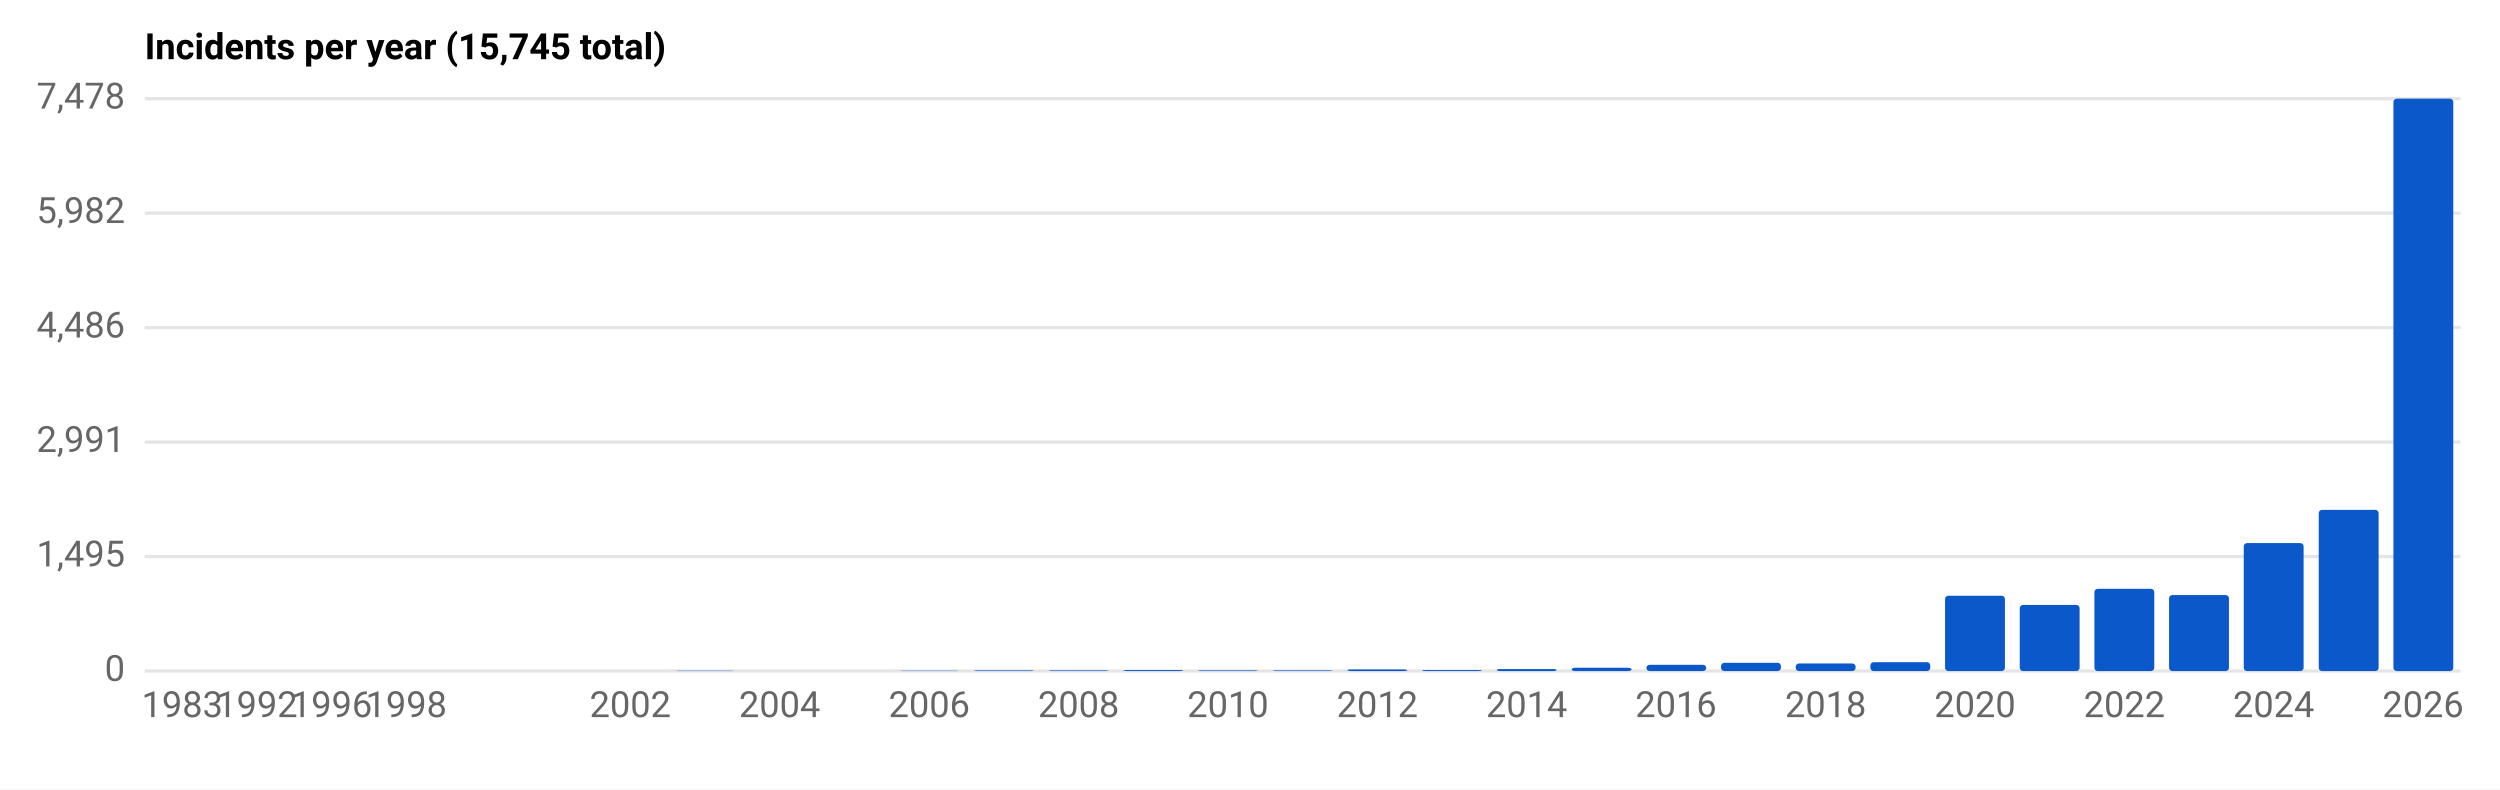
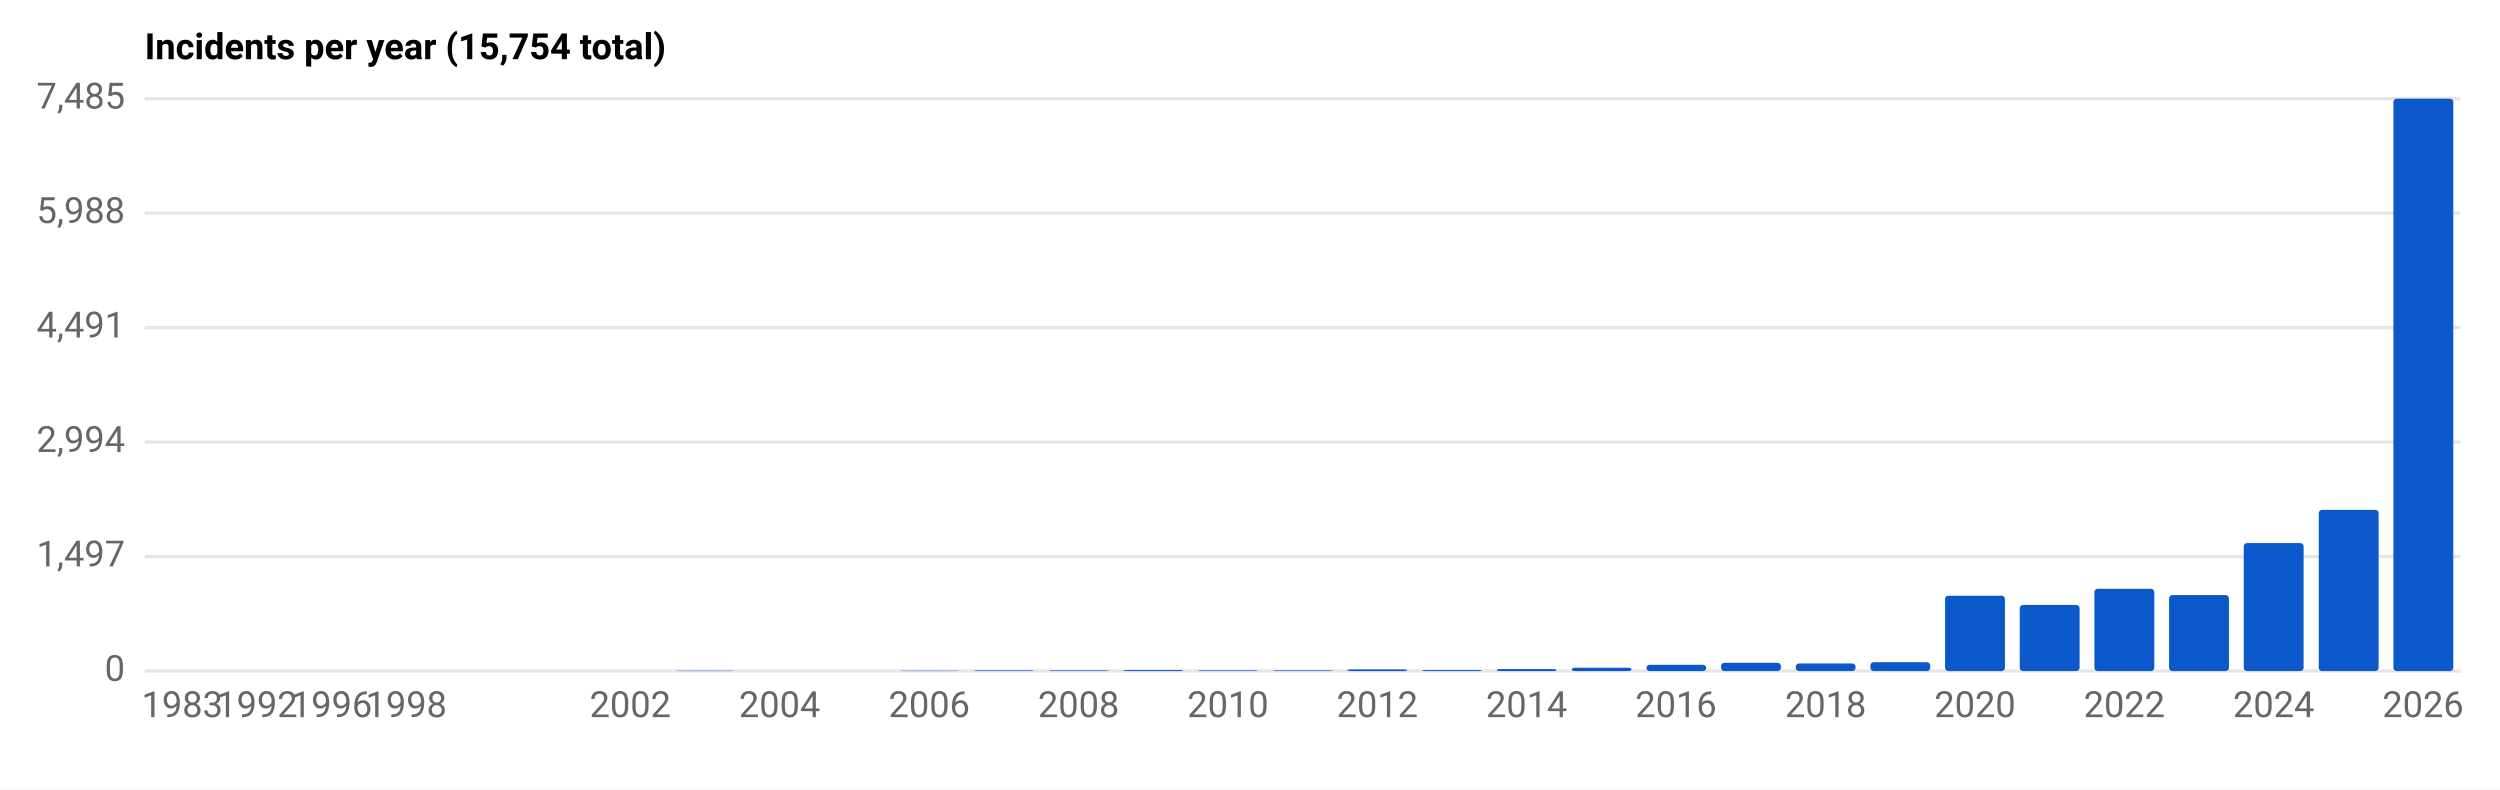
<svg xmlns="http://www.w3.org/2000/svg" viewBox="0 0 760 240" role="img" aria-label="Incidents per year, 1983–2026" font-family="system-ui,-apple-system,Segoe UI,Roboto,sans-serif" font-size="11">
  <rect x="0" y="0" width="100%" height="100%" fill="white" />
-   <text x="44" y="18" font-weight="600">Incidents per year (15,745 total)</text>
+   <text x="44" y="18" font-weight="600">Incidents per year (15,754 total)</text>
  <line x1="44" y1="30.0" x2="748" y2="30.0" stroke="#e5e5e5" stroke-width="1" />
-   <text x="38" y="33.0" text-anchor="end" fill="#666">7,478</text>
+   <text x="38" y="33.0" text-anchor="end" fill="#666">7,485</text>
  <line x1="44" y1="64.8" x2="748" y2="64.8" stroke="#e5e5e5" stroke-width="1" />
-   <text x="38" y="67.8" text-anchor="end" fill="#666">5,982</text>
+   <text x="38" y="67.8" text-anchor="end" fill="#666">5,988</text>
  <line x1="44" y1="99.6" x2="748" y2="99.6" stroke="#e5e5e5" stroke-width="1" />
-   <text x="38" y="102.6" text-anchor="end" fill="#666">4,486</text>
+   <text x="38" y="102.6" text-anchor="end" fill="#666">4,491</text>
  <line x1="44" y1="134.4" x2="748" y2="134.4" stroke="#e5e5e5" stroke-width="1" />
-   <text x="38" y="137.4" text-anchor="end" fill="#666">2,991</text>
+   <text x="38" y="137.4" text-anchor="end" fill="#666">2,994</text>
  <line x1="44" y1="169.2" x2="748" y2="169.2" stroke="#e5e5e5" stroke-width="1" />
-   <text x="38" y="172.2" text-anchor="end" fill="#666">1,495</text>
+   <text x="38" y="172.2" text-anchor="end" fill="#666">1,497</text>
  <line x1="44" y1="204.0" x2="748" y2="204.0" stroke="#e5e5e5" stroke-width="1" />
  <text x="38" y="207.0" text-anchor="end" fill="#666">0</text>
  <rect x="46.3" y="204.0" width="18.2" height="0.0" fill="#0a58ca" rx="1" />
  <text x="55.4" y="218" text-anchor="middle" fill="#666">1983</text>
  <rect x="69.0" y="204.0" width="18.2" height="0.0" fill="#0a58ca" rx="1" />
  <text x="78.1" y="218" text-anchor="middle" fill="#666">1992</text>
  <rect x="91.7" y="204.0" width="18.2" height="0.0" fill="#0a58ca" rx="1" />
  <text x="100.8" y="218" text-anchor="middle" fill="#666">1996</text>
  <rect x="114.4" y="204.0" width="18.2" height="0.0" fill="#0a58ca" rx="1" />
  <text x="123.5" y="218" text-anchor="middle" fill="#666">1998</text>
  <rect x="137.1" y="204.0" width="18.2" height="0.0" fill="#0a58ca" rx="1" />
  <rect x="159.8" y="204.0" width="18.2" height="0.0" fill="#0a58ca" rx="1" />
  <rect x="182.5" y="204.0" width="18.2" height="0.0" fill="#0a58ca" rx="1" />
  <text x="191.6" y="218" text-anchor="middle" fill="#666">2002</text>
  <rect x="205.2" y="203.9" width="18.2" height="0.1" fill="#0a58ca" rx="1" />
  <rect x="227.9" y="204.0" width="18.2" height="0.0" fill="#0a58ca" rx="1" />
  <text x="237.0" y="218" text-anchor="middle" fill="#666">2004</text>
  <rect x="250.7" y="204.0" width="18.2" height="0.0" fill="#0a58ca" rx="1" />
  <rect x="273.4" y="203.9" width="18.2" height="0.1" fill="#0a58ca" rx="1" />
  <text x="282.5" y="218" text-anchor="middle" fill="#666">2006</text>
  <rect x="296.1" y="203.8" width="18.2" height="0.2" fill="#0a58ca" rx="1" />
  <rect x="318.8" y="203.8" width="18.2" height="0.2" fill="#0a58ca" rx="1" />
  <text x="327.9" y="218" text-anchor="middle" fill="#666">2008</text>
  <rect x="341.5" y="203.7" width="18.2" height="0.3" fill="#0a58ca" rx="1" />
  <rect x="364.2" y="203.8" width="18.2" height="0.2" fill="#0a58ca" rx="1" />
  <text x="373.3" y="218" text-anchor="middle" fill="#666">2010</text>
  <rect x="386.9" y="203.8" width="18.2" height="0.2" fill="#0a58ca" rx="1" />
  <rect x="409.6" y="203.5" width="18.2" height="0.5" fill="#0a58ca" rx="1" />
  <text x="418.7" y="218" text-anchor="middle" fill="#666">2012</text>
  <rect x="432.3" y="203.7" width="18.2" height="0.3" fill="#0a58ca" rx="1" />
  <rect x="455.0" y="203.4" width="18.2" height="0.6" fill="#0a58ca" rx="1" />
  <text x="464.1" y="218" text-anchor="middle" fill="#666">2014</text>
  <rect x="477.8" y="203.0" width="18.2" height="1.0" fill="#0a58ca" rx="1" />
  <rect x="500.5" y="202.1" width="18.2" height="1.9" fill="#0a58ca" rx="1" />
  <text x="509.5" y="218" text-anchor="middle" fill="#666">2016</text>
  <rect x="523.2" y="201.5" width="18.2" height="2.5" fill="#0a58ca" rx="1" />
  <rect x="545.9" y="201.7" width="18.2" height="2.3" fill="#0a58ca" rx="1" />
  <text x="555.0" y="218" text-anchor="middle" fill="#666">2018</text>
  <rect x="568.6" y="201.3" width="18.2" height="2.7" fill="#0a58ca" rx="1" />
  <rect x="591.3" y="181.1" width="18.2" height="22.9" fill="#0a58ca" rx="1" />
  <text x="600.4" y="218" text-anchor="middle" fill="#666">2020</text>
  <rect x="614.0" y="183.9" width="18.2" height="20.1" fill="#0a58ca" rx="1" />
  <rect x="636.7" y="179.0" width="18.2" height="25.0" fill="#0a58ca" rx="1" />
  <text x="645.8" y="218" text-anchor="middle" fill="#666">2022</text>
  <rect x="659.4" y="180.9" width="18.2" height="23.1" fill="#0a58ca" rx="1" />
  <rect x="682.1" y="165.1" width="18.2" height="38.9" fill="#0a58ca" rx="1" />
  <text x="691.2" y="218" text-anchor="middle" fill="#666">2024</text>
  <rect x="704.9" y="155.0" width="18.2" height="49.0" fill="#0a58ca" rx="1" />
  <rect x="727.6" y="30.0" width="18.2" height="174.0" fill="#0a58ca" rx="1" />
  <text x="736.6" y="218" text-anchor="middle" fill="#666">2026</text>
</svg>
